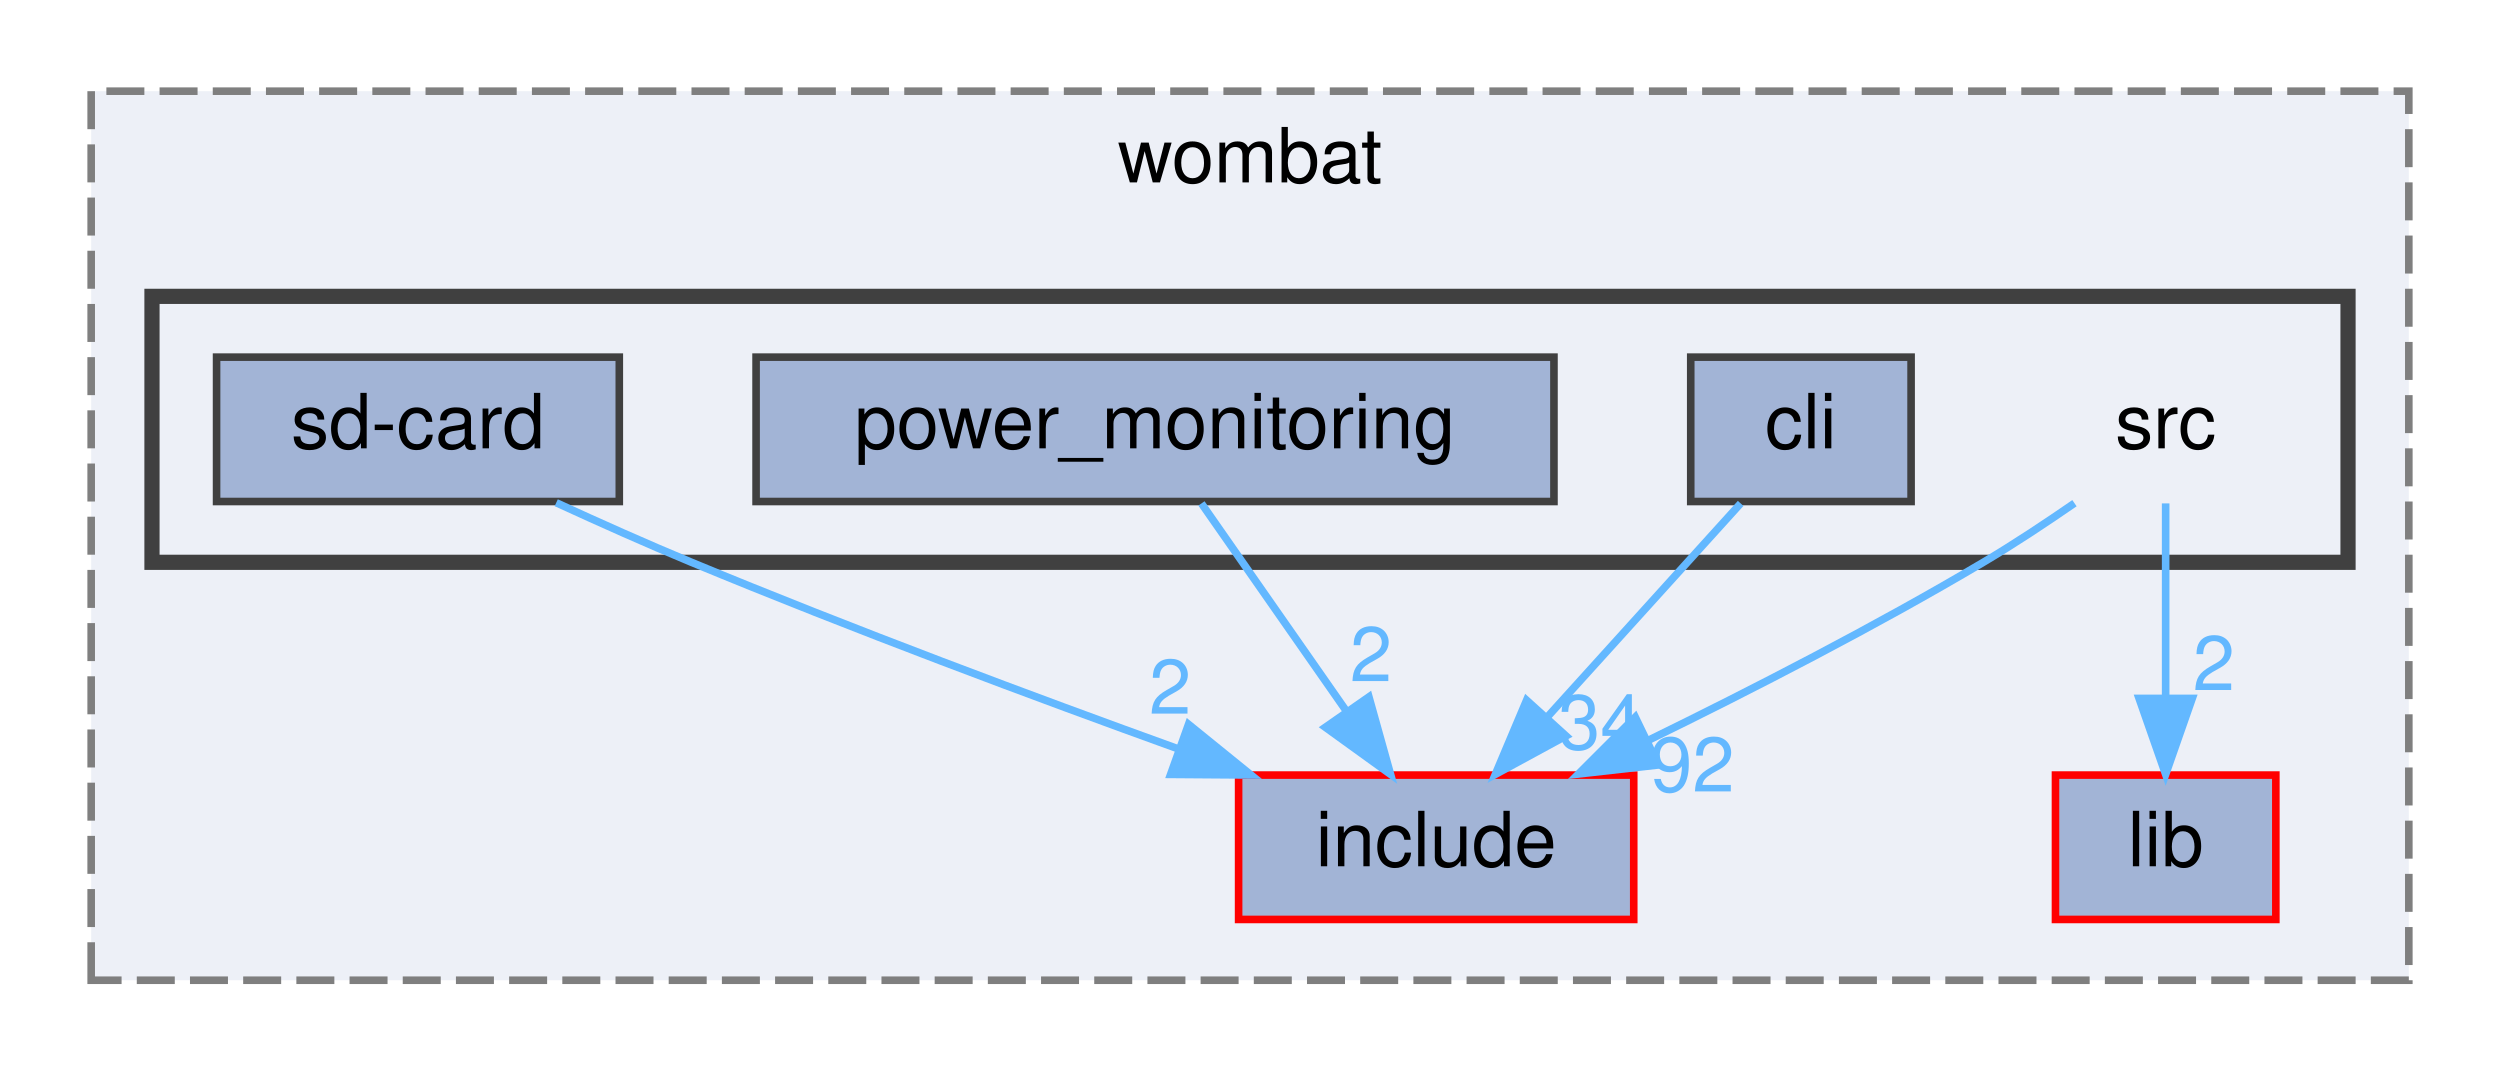
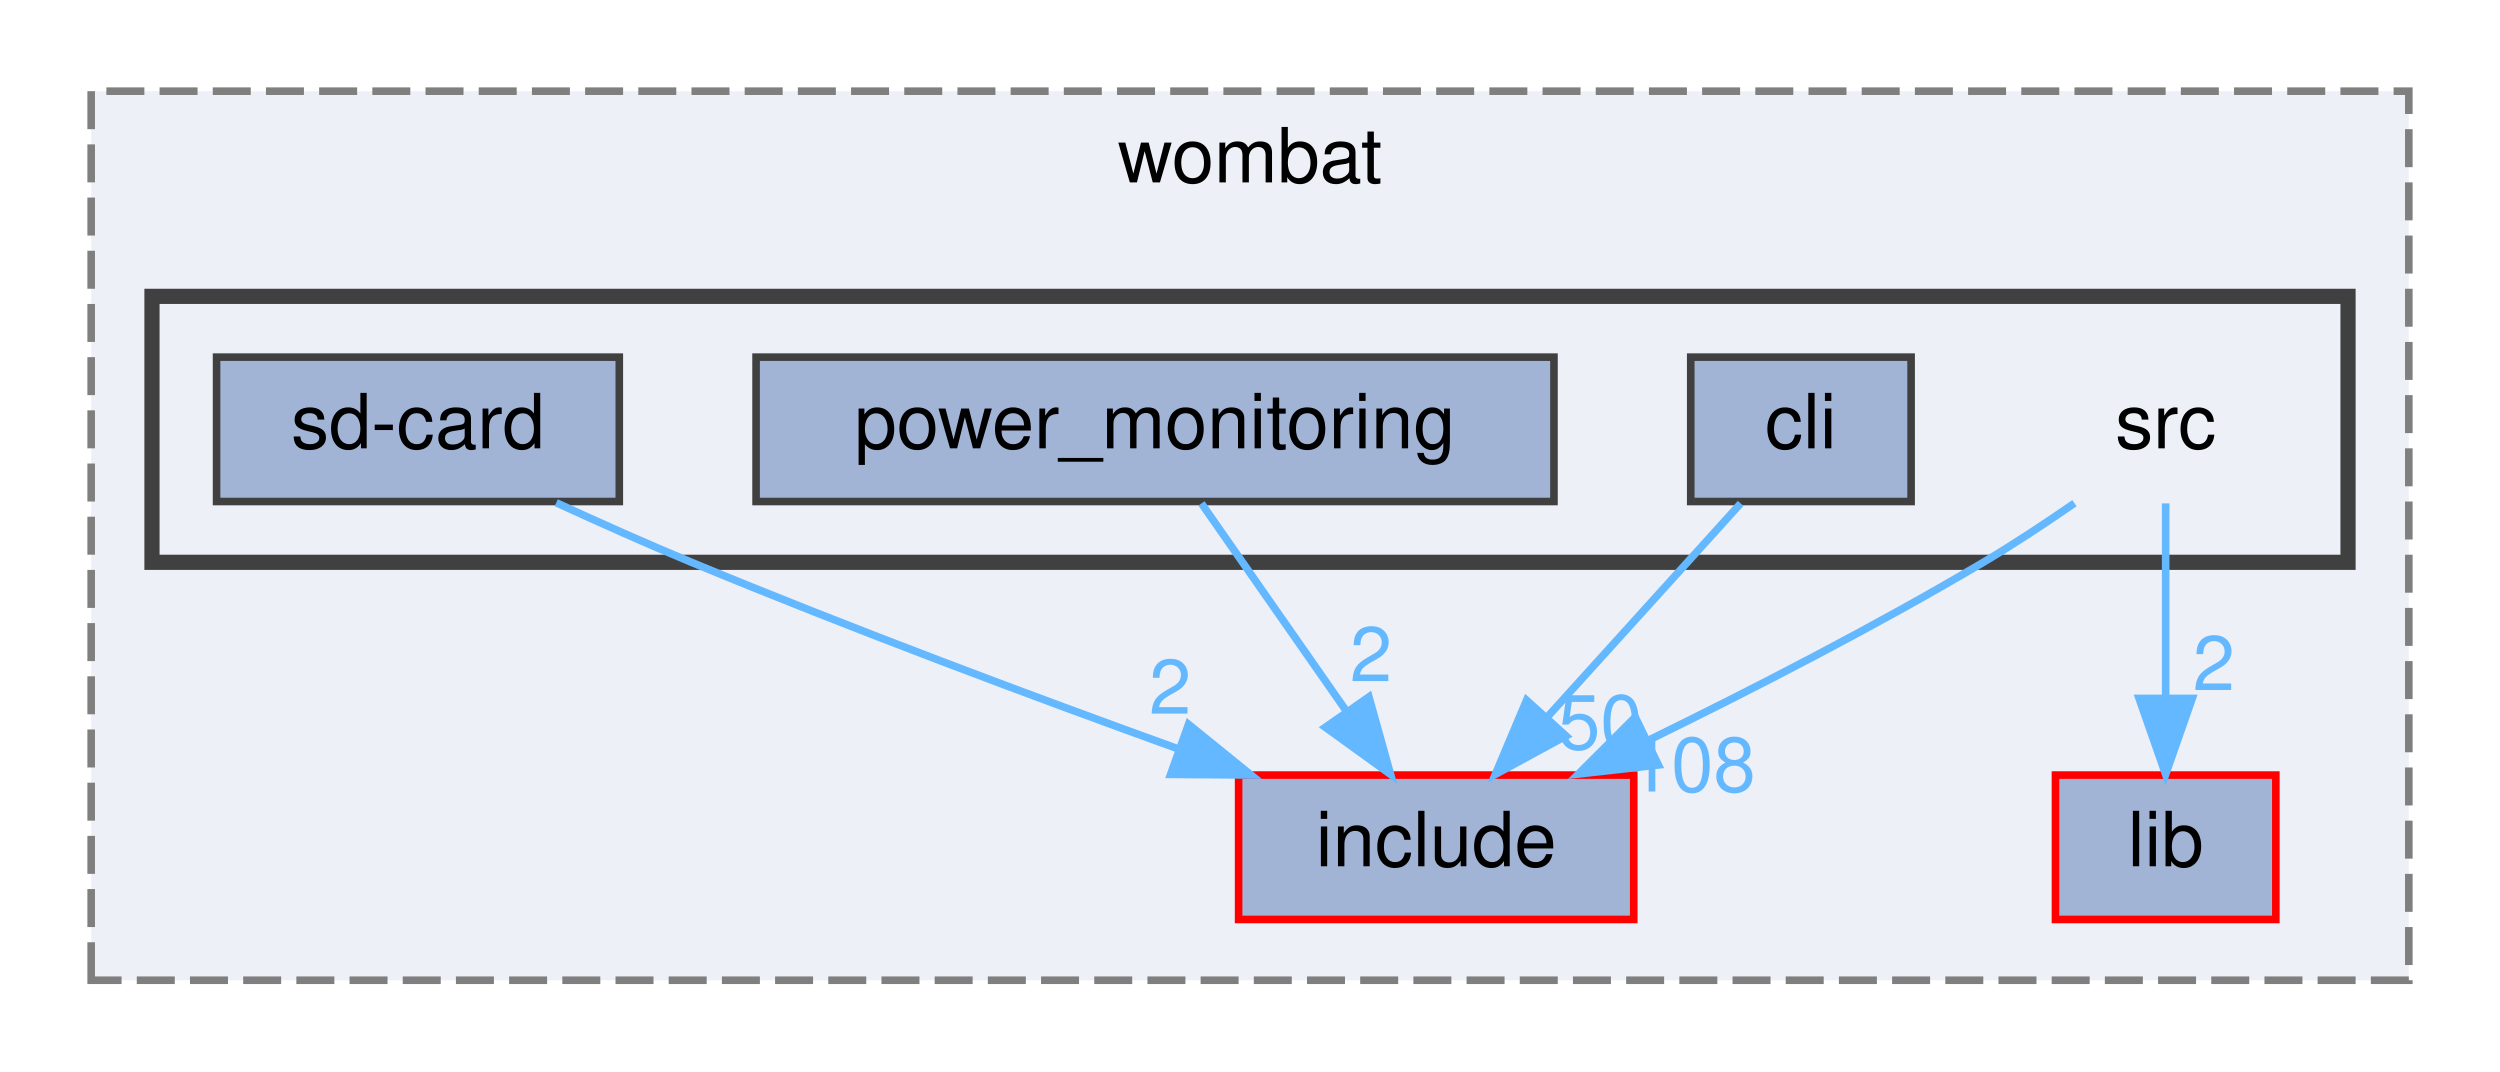
<svg xmlns="http://www.w3.org/2000/svg" xmlns:xlink="http://www.w3.org/1999/xlink" width="329pt" height="141pt" viewBox="0.00 0.00 329.00 141.00">
  <g id="graph0" class="graph" transform="scale(1 1) rotate(0) translate(4 137)">
    <g id="clust1" class="cluster">
      <g id="a_clust1">
        <a xlink:href="dir_a2666ece60dde946aac962d01f4de38f.html" target="_top" xlink:title="wombat">
          <polygon fill="#edf0f7" stroke="#7f7f7f" stroke-dasharray="5,2" points="8,-8 8,-125 313,-125 313,-8 8,-8" />
          <text text-anchor="middle" x="160.5" y="-113" font-family="Helvetica,sans-Serif" font-size="10.00">wombat</text>
        </a>
      </g>
    </g>
    <g id="clust2" class="cluster">
      <g id="a_clust2">
        <a xlink:href="dir_e79d578d7f85ef1913c57f714dd694b1.html" target="_top">
          <polygon fill="#edf0f7" stroke="#404040" stroke-width="2" points="16,-63 16,-98 305,-98 305,-63 16,-63" />
        </a>
      </g>
    </g>
    <g id="node1" class="node">
      <g id="a_node1">
        <a xlink:href="dir_d0384342543f67451a573d7221124c26.html" target="_top" xlink:title="include">
          <polygon fill="#a2b4d6" stroke="red" points="211,-35 159,-35 159,-16 211,-16 211,-35" />
          <text text-anchor="middle" x="185" y="-23" font-family="Helvetica,sans-Serif" font-size="10.00">include</text>
        </a>
      </g>
    </g>
    <g id="node2" class="node">
      <g id="a_node2">
        <a xlink:href="dir_ff0fc4bcb23bb8e139bf6a61d2efec67.html" target="_top" xlink:title="lib">
          <polygon fill="#a2b4d6" stroke="red" points="295.5,-35 266.5,-35 266.5,-16 295.5,-16 295.5,-35" />
          <text text-anchor="middle" x="281" y="-23" font-family="Helvetica,sans-Serif" font-size="10.00">lib</text>
        </a>
      </g>
    </g>
    <g id="node3" class="node">
      <text text-anchor="middle" x="281" y="-78" font-family="Helvetica,sans-Serif" font-size="10.00">src</text>
    </g>
    <g id="edge1" class="edge">
      <path fill="none" stroke="#63b8ff" d="M269,-70.78C265.22,-68.17 261,-65.37 257,-63 242.84,-54.6 226.51,-46.22 212.99,-39.61" />
      <polygon fill="#63b8ff" stroke="#63b8ff" points="214.24,-36.33 203.71,-35.14 211.2,-42.63 214.24,-36.33" />
      <g id="a_edge1-headlabel">
-         <a xlink:href="dir_000019_000008.html" target="_top" xlink:title="92">
-           <text text-anchor="middle" x="218.71" y="-32.83" font-family="Helvetica,sans-Serif" font-size="10.00" fill="#63b8ff">92</text>
+         <a xlink:href="dir_000019_000008.html" target="_top" xlink:title="108">
+           <text text-anchor="middle" x="218.71" y="-32.83" font-family="Helvetica,sans-Serif" font-size="10.00" fill="#63b8ff">108</text>
        </a>
      </g>
    </g>
    <g id="edge2" class="edge">
      <path fill="none" stroke="#63b8ff" d="M281,-70.75C281,-63.8 281,-53.85 281,-45.13" />
      <polygon fill="#63b8ff" stroke="#63b8ff" points="284.5,-45.09 281,-35.09 277.5,-45.09 284.5,-45.09" />
      <g id="a_edge2-headlabel">
        <a xlink:href="dir_000019_000010.html" target="_top" xlink:title="2">
          <text text-anchor="middle" x="287.34" y="-46.18" font-family="Helvetica,sans-Serif" font-size="10.00" fill="#63b8ff">2</text>
        </a>
      </g>
    </g>
    <g id="node4" class="node">
      <g id="a_node4">
        <a xlink:href="dir_8b21b1686340a4d26c57e3874d58ae0a.html" target="_top" xlink:title="cli">
          <polygon fill="#a2b4d6" stroke="#404040" points="247.5,-90 218.5,-90 218.5,-71 247.5,-71 247.5,-90" />
          <text text-anchor="middle" x="233" y="-78" font-family="Helvetica,sans-Serif" font-size="10.00">cli</text>
        </a>
      </g>
    </g>
    <g id="edge3" class="edge">
      <path fill="none" stroke="#63b8ff" d="M225.07,-70.75C218.15,-63.11 207.93,-51.82 199.55,-42.56" />
      <polygon fill="#63b8ff" stroke="#63b8ff" points="202.09,-40.15 192.78,-35.09 196.9,-44.85 202.09,-40.15" />
      <g id="a_edge3-headlabel">
-         <a xlink:href="dir_000002_000008.html" target="_top" xlink:title="34">
-           <text text-anchor="middle" x="206.6" y="-38.41" font-family="Helvetica,sans-Serif" font-size="10.00" fill="#63b8ff">34</text>
+         <a xlink:href="dir_000002_000008.html" target="_top" xlink:title="50">
+           <text text-anchor="middle" x="206.6" y="-38.41" font-family="Helvetica,sans-Serif" font-size="10.00" fill="#63b8ff">50</text>
        </a>
      </g>
    </g>
    <g id="node5" class="node">
      <g id="a_node5">
        <a xlink:href="dir_d5c313604f7a8e28963faab8116c1a9c.html" target="_top" xlink:title="power_monitoring">
          <polygon fill="#a2b4d6" stroke="#404040" points="200.5,-90 95.5,-90 95.5,-71 200.5,-71 200.5,-90" />
          <text text-anchor="middle" x="148" y="-78" font-family="Helvetica,sans-Serif" font-size="10.00">power_monitoring</text>
        </a>
      </g>
    </g>
    <g id="edge4" class="edge">
      <path fill="none" stroke="#63b8ff" d="M154.11,-70.75C159.28,-63.34 166.85,-52.5 173.19,-43.41" />
      <polygon fill="#63b8ff" stroke="#63b8ff" points="176.15,-45.29 179,-35.09 170.41,-41.29 176.15,-45.29" />
      <g id="a_edge4-headlabel">
        <a xlink:href="dir_000016_000008.html" target="_top" xlink:title="2">
          <text text-anchor="middle" x="176.42" y="-47.36" font-family="Helvetica,sans-Serif" font-size="10.00" fill="#63b8ff">2</text>
        </a>
      </g>
    </g>
    <g id="node6" class="node">
      <g id="a_node6">
        <a xlink:href="dir_3334e6296d4872ad5c54f757af9ece9d.html" target="_top" xlink:title="sd-card">
          <polygon fill="#a2b4d6" stroke="#404040" points="77.5,-90 24.5,-90 24.5,-71 77.5,-71 77.5,-90" />
          <text text-anchor="middle" x="51" y="-78" font-family="Helvetica,sans-Serif" font-size="10.00">sd-card</text>
        </a>
      </g>
    </g>
    <g id="edge5" class="edge">
      <path fill="none" stroke="#63b8ff" d="M69.2,-70.84C74.86,-68.24 81.16,-65.42 87,-63 108.14,-54.23 132.21,-45.25 151.21,-38.39" />
      <polygon fill="#63b8ff" stroke="#63b8ff" points="152.41,-41.68 160.64,-35.01 150.05,-35.09 152.41,-41.68" />
      <g id="a_edge5-headlabel">
        <a xlink:href="dir_000018_000008.html" target="_top" xlink:title="2">
          <text text-anchor="middle" x="149.99" y="-43.07" font-family="Helvetica,sans-Serif" font-size="10.00" fill="#63b8ff">2</text>
        </a>
      </g>
    </g>
  </g>
</svg>
